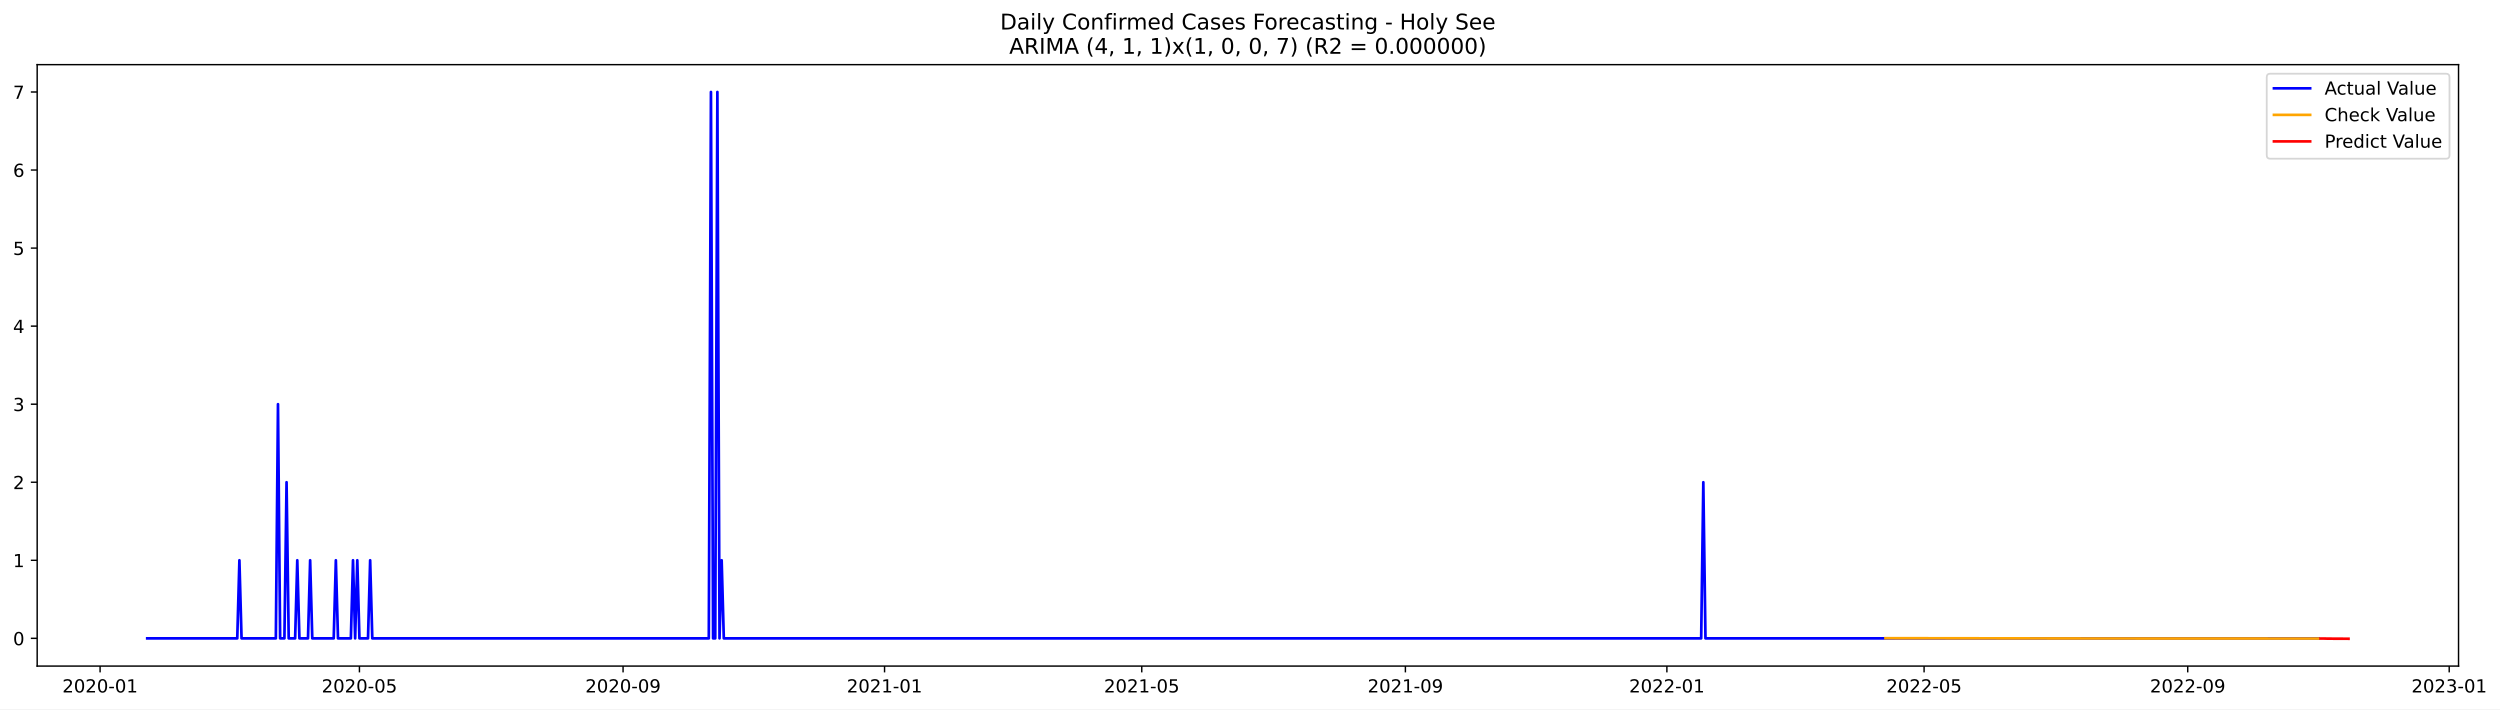
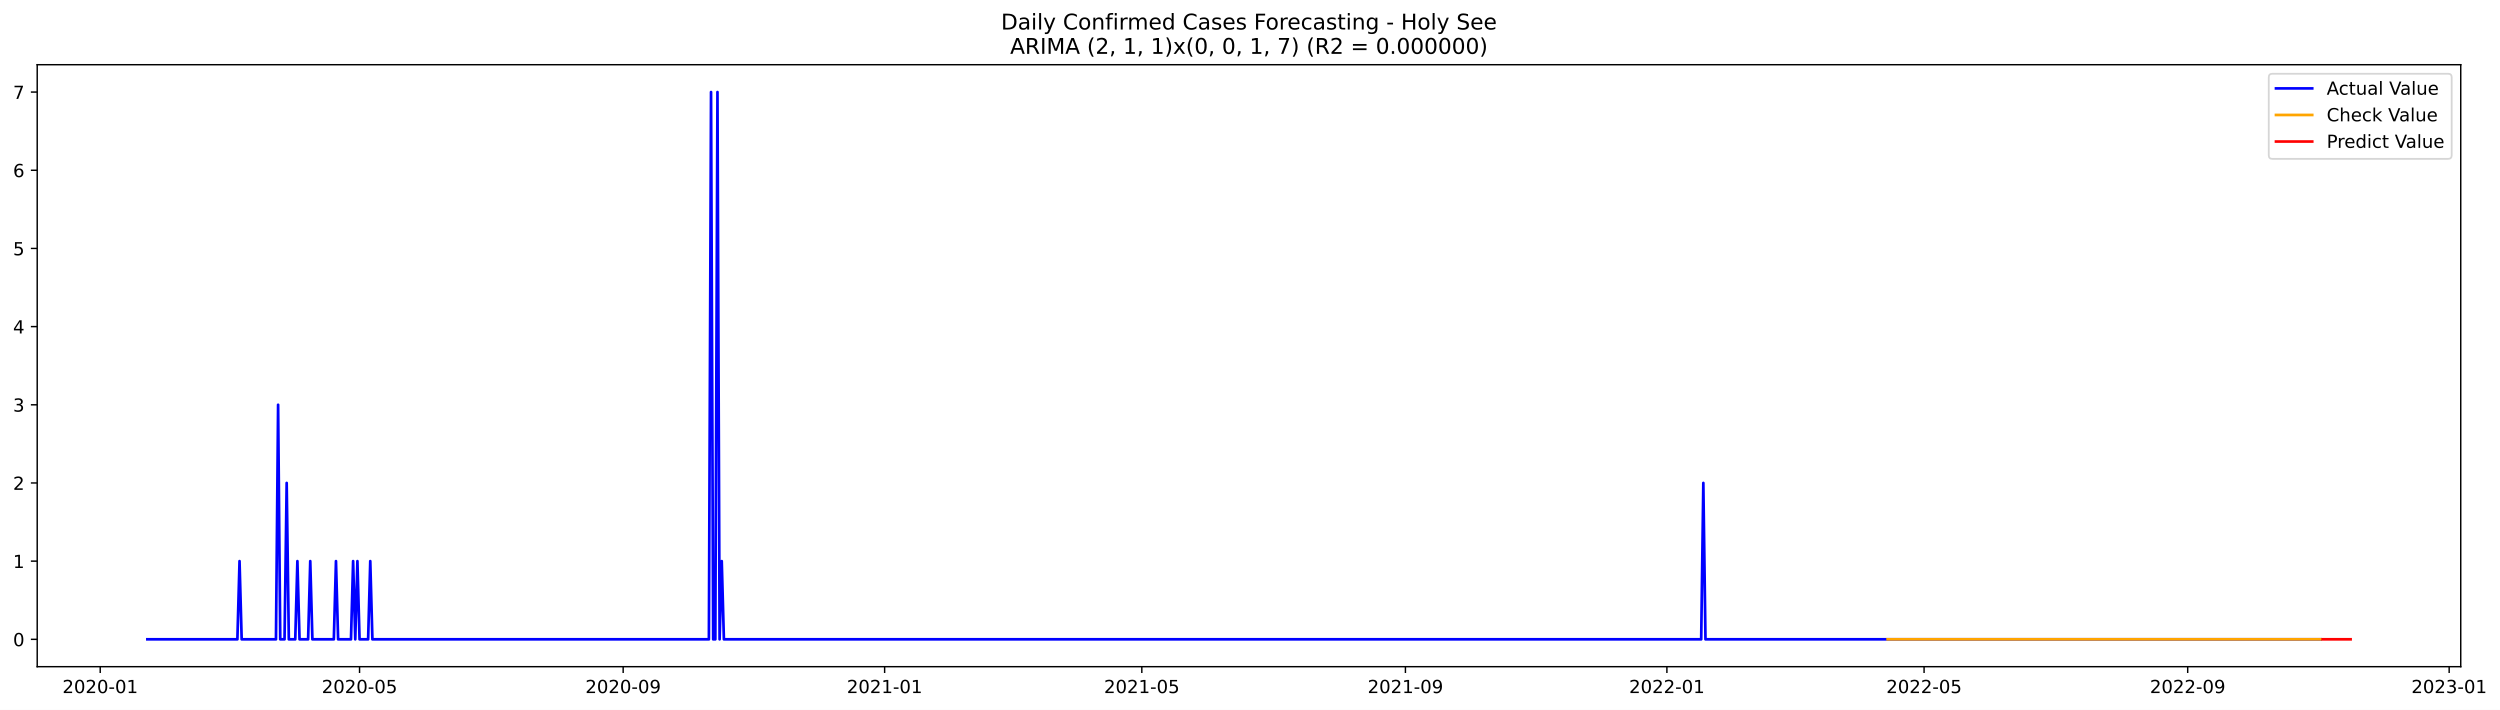
- <svg xmlns="http://www.w3.org/2000/svg" xmlns:xlink="http://www.w3.org/1999/xlink" width="1382.697pt" height="392.274pt" viewBox="0 0 1382.697 392.274" version="1.1">
+ <svg xmlns="http://www.w3.org/2000/svg" xmlns:xlink="http://www.w3.org/1999/xlink" width="1381.459pt" height="392.274pt" viewBox="0 0 1381.459 392.274" version="1.1">
  <defs>
    <style type="text/css">*{stroke-linejoin: round; stroke-linecap: butt}</style>
  </defs>
  <g id="figure_1">
    <g id="patch_1">
-       <path d="M 0 392.274  L 1382.697 392.274  L 1382.697 0  L 0 0  z " style="fill: #ffffff" />
+       <path d="M 0 392.274  L 1381.459 392.274  L 1381.459 0  L 0 0  z " style="fill: #ffffff" />
    </g>
    <g id="axes_1">
      <g id="patch_2">
        <path d="M 20.562 368.396  L 1359.763 368.396  L 1359.763 35.755  L 20.562 35.755  z " style="fill: #ffffff" />
      </g>
      <g id="matplotlib.axis_1">
        <g id="xtick_1">
          <g id="line2d_1">
            <defs>
-               <path id="m526f59620a" d="M 0 0  L 0 3.5  " style="stroke: #000000; stroke-width: 0.8" />
+               <path id="m85882c9f14" d="M 0 0  L 0 3.5  " style="stroke: #000000; stroke-width: 0.8" />
            </defs>
            <g>
-               <use xlink:href="#m526f59620a" x="55.355" y="368.396" style="stroke: #000000; stroke-width: 0.8" />
+               <use xlink:href="#m85882c9f14" x="55.381" y="368.396" style="stroke: #000000; stroke-width: 0.8" />
            </g>
          </g>
          <g id="text_1">
-             <g transform="translate(34.46398 382.9939)scale(0.1 -0.1)">
+             <g transform="translate(34.48935 382.9939)scale(0.1 -0.1)">
              <defs>
                <path id="DejaVuSans-32" d="M 1228 531  L 3431 531  L 3431 0  L 469 0  L 469 531  Q 828 903 1448 1529  Q 2069 2156 2228 2338  Q 2531 2678 2651 2914  Q 2772 3150 2772 3378  Q 2772 3750 2511 3984  Q 2250 4219 1831 4219  Q 1534 4219 1204 4116  Q 875 4013 500 3803  L 500 4441  Q 881 4594 1212 4672  Q 1544 4750 1819 4750  Q 2544 4750 2975 4387  Q 3406 4025 3406 3419  Q 3406 3131 3298 2873  Q 3191 2616 2906 2266  Q 2828 2175 2409 1742  Q 1991 1309 1228 531  z " transform="scale(0.015625)" />
                <path id="DejaVuSans-30" d="M 2034 4250  Q 1547 4250 1301 3770  Q 1056 3291 1056 2328  Q 1056 1369 1301 889  Q 1547 409 2034 409  Q 2525 409 2770 889  Q 3016 1369 3016 2328  Q 3016 3291 2770 3770  Q 2525 4250 2034 4250  z M 2034 4750  Q 2819 4750 3233 4129  Q 3647 3509 3647 2328  Q 3647 1150 3233 529  Q 2819 -91 2034 -91  Q 1250 -91 836 529  Q 422 1150 422 2328  Q 422 3509 836 4129  Q 1250 4750 2034 4750  z " transform="scale(0.015625)" />
                <path id="DejaVuSans-2d" d="M 313 2009  L 1997 2009  L 1997 1497  L 313 1497  L 313 2009  z " transform="scale(0.015625)" />
                <path id="DejaVuSans-31" d="M 794 531  L 1825 531  L 1825 4091  L 703 3866  L 703 4441  L 1819 4666  L 2450 4666  L 2450 531  L 3481 531  L 3481 0  L 794 0  L 794 531  z " transform="scale(0.015625)" />
              </defs>
              <use xlink:href="#DejaVuSans-32" />
              <use xlink:href="#DejaVuSans-30" x="63.623" />
              <use xlink:href="#DejaVuSans-32" x="127.246" />
              <use xlink:href="#DejaVuSans-30" x="190.869" />
              <use xlink:href="#DejaVuSans-2d" x="254.492" />
              <use xlink:href="#DejaVuSans-30" x="290.576" />
              <use xlink:href="#DejaVuSans-31" x="354.199" />
            </g>
          </g>
        </g>
        <g id="xtick_2">
          <g id="line2d_2">
            <g>
-               <use xlink:href="#m526f59620a" x="198.795" y="368.396" style="stroke: #000000; stroke-width: 0.8" />
+               <use xlink:href="#m85882c9f14" x="198.68" y="368.396" style="stroke: #000000; stroke-width: 0.8" />
            </g>
          </g>
          <g id="text_2">
-             <g transform="translate(177.9031 382.9939)scale(0.1 -0.1)">
+             <g transform="translate(177.789 382.9939)scale(0.1 -0.1)">
              <defs>
                <path id="DejaVuSans-35" d="M 691 4666  L 3169 4666  L 3169 4134  L 1269 4134  L 1269 2991  Q 1406 3038 1543 3061  Q 1681 3084 1819 3084  Q 2600 3084 3056 2656  Q 3513 2228 3513 1497  Q 3513 744 3044 326  Q 2575 -91 1722 -91  Q 1428 -91 1123 -41  Q 819 9 494 109  L 494 744  Q 775 591 1075 516  Q 1375 441 1709 441  Q 2250 441 2565 725  Q 2881 1009 2881 1497  Q 2881 1984 2565 2268  Q 2250 2553 1709 2553  Q 1456 2553 1204 2497  Q 953 2441 691 2322  L 691 4666  z " transform="scale(0.015625)" />
              </defs>
              <use xlink:href="#DejaVuSans-32" />
              <use xlink:href="#DejaVuSans-30" x="63.623" />
              <use xlink:href="#DejaVuSans-32" x="127.246" />
              <use xlink:href="#DejaVuSans-30" x="190.869" />
              <use xlink:href="#DejaVuSans-2d" x="254.492" />
              <use xlink:href="#DejaVuSans-30" x="290.576" />
              <use xlink:href="#DejaVuSans-35" x="354.199" />
            </g>
          </g>
        </g>
        <g id="xtick_3">
          <g id="line2d_3">
            <g>
-               <use xlink:href="#m526f59620a" x="344.605" y="368.396" style="stroke: #000000; stroke-width: 0.8" />
+               <use xlink:href="#m85882c9f14" x="344.349" y="368.396" style="stroke: #000000; stroke-width: 0.8" />
            </g>
          </g>
          <g id="text_3">
-             <g transform="translate(323.7132 382.9939)scale(0.1 -0.1)">
+             <g transform="translate(323.4572 382.9939)scale(0.1 -0.1)">
              <defs>
                <path id="DejaVuSans-39" d="M 703 97  L 703 672  Q 941 559 1184 500  Q 1428 441 1663 441  Q 2288 441 2617 861  Q 2947 1281 2994 2138  Q 2813 1869 2534 1725  Q 2256 1581 1919 1581  Q 1219 1581 811 2004  Q 403 2428 403 3163  Q 403 3881 828 4315  Q 1253 4750 1959 4750  Q 2769 4750 3195 4129  Q 3622 3509 3622 2328  Q 3622 1225 3098 567  Q 2575 -91 1691 -91  Q 1453 -91 1209 -44  Q 966 3 703 97  z M 1959 2075  Q 2384 2075 2632 2365  Q 2881 2656 2881 3163  Q 2881 3666 2632 3958  Q 2384 4250 1959 4250  Q 1534 4250 1286 3958  Q 1038 3666 1038 3163  Q 1038 2656 1286 2365  Q 1534 2075 1959 2075  z " transform="scale(0.015625)" />
              </defs>
              <use xlink:href="#DejaVuSans-32" />
              <use xlink:href="#DejaVuSans-30" x="63.623" />
              <use xlink:href="#DejaVuSans-32" x="127.246" />
              <use xlink:href="#DejaVuSans-30" x="190.869" />
              <use xlink:href="#DejaVuSans-2d" x="254.492" />
              <use xlink:href="#DejaVuSans-30" x="290.576" />
              <use xlink:href="#DejaVuSans-39" x="354.199" />
            </g>
          </g>
        </g>
        <g id="xtick_4">
          <g id="line2d_4">
            <g>
-               <use xlink:href="#m526f59620a" x="489.229" y="368.396" style="stroke: #000000; stroke-width: 0.8" />
+               <use xlink:href="#m85882c9f14" x="488.832" y="368.396" style="stroke: #000000; stroke-width: 0.8" />
            </g>
          </g>
          <g id="text_4">
-             <g transform="translate(468.3377 382.9939)scale(0.1 -0.1)">
+             <g transform="translate(467.9411 382.9939)scale(0.1 -0.1)">
              <use xlink:href="#DejaVuSans-32" />
              <use xlink:href="#DejaVuSans-30" x="63.623" />
              <use xlink:href="#DejaVuSans-32" x="127.246" />
              <use xlink:href="#DejaVuSans-31" x="190.869" />
              <use xlink:href="#DejaVuSans-2d" x="254.492" />
              <use xlink:href="#DejaVuSans-30" x="290.576" />
              <use xlink:href="#DejaVuSans-31" x="354.199" />
            </g>
          </g>
        </g>
        <g id="xtick_5">
          <g id="line2d_5">
            <g>
-               <use xlink:href="#m526f59620a" x="631.483" y="368.396" style="stroke: #000000; stroke-width: 0.8" />
+               <use xlink:href="#m85882c9f14" x="630.948" y="368.396" style="stroke: #000000; stroke-width: 0.8" />
            </g>
          </g>
          <g id="text_5">
-             <g transform="translate(610.5914 382.9939)scale(0.1 -0.1)">
+             <g transform="translate(610.0564 382.9939)scale(0.1 -0.1)">
              <use xlink:href="#DejaVuSans-32" />
              <use xlink:href="#DejaVuSans-30" x="63.623" />
              <use xlink:href="#DejaVuSans-32" x="127.246" />
              <use xlink:href="#DejaVuSans-31" x="190.869" />
              <use xlink:href="#DejaVuSans-2d" x="254.492" />
              <use xlink:href="#DejaVuSans-30" x="290.576" />
              <use xlink:href="#DejaVuSans-35" x="354.199" />
            </g>
          </g>
        </g>
        <g id="xtick_6">
          <g id="line2d_6">
            <g>
-               <use xlink:href="#m526f59620a" x="777.293" y="368.396" style="stroke: #000000; stroke-width: 0.8" />
+               <use xlink:href="#m85882c9f14" x="776.616" y="368.396" style="stroke: #000000; stroke-width: 0.8" />
            </g>
          </g>
          <g id="text_6">
-             <g transform="translate(756.4015 382.9939)scale(0.1 -0.1)">
+             <g transform="translate(755.7246 382.9939)scale(0.1 -0.1)">
              <use xlink:href="#DejaVuSans-32" />
              <use xlink:href="#DejaVuSans-30" x="63.623" />
              <use xlink:href="#DejaVuSans-32" x="127.246" />
              <use xlink:href="#DejaVuSans-31" x="190.869" />
              <use xlink:href="#DejaVuSans-2d" x="254.492" />
              <use xlink:href="#DejaVuSans-30" x="290.576" />
              <use xlink:href="#DejaVuSans-39" x="354.199" />
            </g>
          </g>
        </g>
        <g id="xtick_7">
          <g id="line2d_7">
            <g>
-               <use xlink:href="#m526f59620a" x="921.917" y="368.396" style="stroke: #000000; stroke-width: 0.8" />
+               <use xlink:href="#m85882c9f14" x="921.1" y="368.396" style="stroke: #000000; stroke-width: 0.8" />
            </g>
          </g>
          <g id="text_7">
-             <g transform="translate(901.0261 382.9939)scale(0.1 -0.1)">
+             <g transform="translate(900.2085 382.9939)scale(0.1 -0.1)">
              <use xlink:href="#DejaVuSans-32" />
              <use xlink:href="#DejaVuSans-30" x="63.623" />
              <use xlink:href="#DejaVuSans-32" x="127.246" />
              <use xlink:href="#DejaVuSans-32" x="190.869" />
              <use xlink:href="#DejaVuSans-2d" x="254.492" />
              <use xlink:href="#DejaVuSans-30" x="290.576" />
              <use xlink:href="#DejaVuSans-31" x="354.199" />
            </g>
          </g>
        </g>
        <g id="xtick_8">
          <g id="line2d_8">
            <g>
-               <use xlink:href="#m526f59620a" x="1064.171" y="368.396" style="stroke: #000000; stroke-width: 0.8" />
+               <use xlink:href="#m85882c9f14" x="1063.215" y="368.396" style="stroke: #000000; stroke-width: 0.8" />
            </g>
          </g>
          <g id="text_8">
-             <g transform="translate(1043.28 382.9939)scale(0.1 -0.1)">
+             <g transform="translate(1042.324 382.9939)scale(0.1 -0.1)">
              <use xlink:href="#DejaVuSans-32" />
              <use xlink:href="#DejaVuSans-30" x="63.623" />
              <use xlink:href="#DejaVuSans-32" x="127.246" />
              <use xlink:href="#DejaVuSans-32" x="190.869" />
              <use xlink:href="#DejaVuSans-2d" x="254.492" />
              <use xlink:href="#DejaVuSans-30" x="290.576" />
              <use xlink:href="#DejaVuSans-35" x="354.199" />
            </g>
          </g>
        </g>
        <g id="xtick_9">
          <g id="line2d_9">
            <g>
-               <use xlink:href="#m526f59620a" x="1209.981" y="368.396" style="stroke: #000000; stroke-width: 0.8" />
+               <use xlink:href="#m85882c9f14" x="1208.883" y="368.396" style="stroke: #000000; stroke-width: 0.8" />
            </g>
          </g>
          <g id="text_9">
-             <g transform="translate(1189.09 382.9939)scale(0.1 -0.1)">
+             <g transform="translate(1187.992 382.9939)scale(0.1 -0.1)">
              <use xlink:href="#DejaVuSans-32" />
              <use xlink:href="#DejaVuSans-30" x="63.623" />
              <use xlink:href="#DejaVuSans-32" x="127.246" />
              <use xlink:href="#DejaVuSans-32" x="190.869" />
              <use xlink:href="#DejaVuSans-2d" x="254.492" />
              <use xlink:href="#DejaVuSans-30" x="290.576" />
              <use xlink:href="#DejaVuSans-39" x="354.199" />
            </g>
          </g>
        </g>
        <g id="xtick_10">
          <g id="line2d_10">
            <g>
-               <use xlink:href="#m526f59620a" x="1354.606" y="368.396" style="stroke: #000000; stroke-width: 0.8" />
+               <use xlink:href="#m85882c9f14" x="1353.367" y="368.396" style="stroke: #000000; stroke-width: 0.8" />
            </g>
          </g>
          <g id="text_10">
-             <g transform="translate(1333.714 382.9939)scale(0.1 -0.1)">
+             <g transform="translate(1332.476 382.9939)scale(0.1 -0.1)">
              <defs>
                <path id="DejaVuSans-33" d="M 2597 2516  Q 3050 2419 3304 2112  Q 3559 1806 3559 1356  Q 3559 666 3084 287  Q 2609 -91 1734 -91  Q 1441 -91 1130 -33  Q 819 25 488 141  L 488 750  Q 750 597 1062 519  Q 1375 441 1716 441  Q 2309 441 2620 675  Q 2931 909 2931 1356  Q 2931 1769 2642 2001  Q 2353 2234 1838 2234  L 1294 2234  L 1294 2753  L 1863 2753  Q 2328 2753 2575 2939  Q 2822 3125 2822 3475  Q 2822 3834 2567 4026  Q 2313 4219 1838 4219  Q 1578 4219 1281 4162  Q 984 4106 628 3988  L 628 4550  Q 988 4650 1302 4700  Q 1616 4750 1894 4750  Q 2613 4750 3031 4423  Q 3450 4097 3450 3541  Q 3450 3153 3228 2886  Q 3006 2619 2597 2516  z " transform="scale(0.015625)" />
              </defs>
              <use xlink:href="#DejaVuSans-32" />
              <use xlink:href="#DejaVuSans-30" x="63.623" />
              <use xlink:href="#DejaVuSans-32" x="127.246" />
              <use xlink:href="#DejaVuSans-33" x="190.869" />
              <use xlink:href="#DejaVuSans-2d" x="254.492" />
              <use xlink:href="#DejaVuSans-30" x="290.576" />
              <use xlink:href="#DejaVuSans-31" x="354.199" />
            </g>
          </g>
        </g>
      </g>
      <g id="matplotlib.axis_2">
        <g id="ytick_1">
          <g id="line2d_11">
            <defs>
-               <path id="m68877f1c85" d="M 0 0  L -3.5 0  " style="stroke: #000000; stroke-width: 0.8" />
+               <path id="mfc85631e1d" d="M 0 0  L -3.5 0  " style="stroke: #000000; stroke-width: 0.8" />
            </defs>
            <g>
-               <use xlink:href="#m68877f1c85" x="20.562" y="353.057" style="stroke: #000000; stroke-width: 0.8" />
+               <use xlink:href="#mfc85631e1d" x="20.562" y="353.276" style="stroke: #000000; stroke-width: 0.8" />
            </g>
          </g>
          <g id="text_11">
-             <g transform="translate(7.2 356.8561)scale(0.1 -0.1)">
+             <g transform="translate(7.2 357.0747)scale(0.1 -0.1)">
              <use xlink:href="#DejaVuSans-30" />
            </g>
          </g>
        </g>
        <g id="ytick_2">
          <g id="line2d_12">
            <g>
-               <use xlink:href="#m68877f1c85" x="20.562" y="309.888" style="stroke: #000000; stroke-width: 0.8" />
+               <use xlink:href="#mfc85631e1d" x="20.562" y="310.075" style="stroke: #000000; stroke-width: 0.8" />
            </g>
          </g>
          <g id="text_12">
-             <g transform="translate(7.2 313.6873)scale(0.1 -0.1)">
+             <g transform="translate(7.2 313.8747)scale(0.1 -0.1)">
              <use xlink:href="#DejaVuSans-31" />
            </g>
          </g>
        </g>
        <g id="ytick_3">
          <g id="line2d_13">
            <g>
-               <use xlink:href="#m68877f1c85" x="20.562" y="266.719" style="stroke: #000000; stroke-width: 0.8" />
+               <use xlink:href="#mfc85631e1d" x="20.562" y="266.875" style="stroke: #000000; stroke-width: 0.8" />
            </g>
          </g>
          <g id="text_13">
-             <g transform="translate(7.2 270.5186)scale(0.1 -0.1)">
+             <g transform="translate(7.2 270.6747)scale(0.1 -0.1)">
              <use xlink:href="#DejaVuSans-32" />
            </g>
          </g>
        </g>
        <g id="ytick_4">
          <g id="line2d_14">
            <g>
-               <use xlink:href="#m68877f1c85" x="20.562" y="223.551" style="stroke: #000000; stroke-width: 0.8" />
+               <use xlink:href="#mfc85631e1d" x="20.562" y="223.675" style="stroke: #000000; stroke-width: 0.8" />
            </g>
          </g>
          <g id="text_14">
-             <g transform="translate(7.2 227.3498)scale(0.1 -0.1)">
+             <g transform="translate(7.2 227.4747)scale(0.1 -0.1)">
              <use xlink:href="#DejaVuSans-33" />
            </g>
          </g>
        </g>
        <g id="ytick_5">
          <g id="line2d_15">
            <g>
-               <use xlink:href="#m68877f1c85" x="20.562" y="180.382" style="stroke: #000000; stroke-width: 0.8" />
+               <use xlink:href="#mfc85631e1d" x="20.562" y="180.476" style="stroke: #000000; stroke-width: 0.8" />
            </g>
          </g>
          <g id="text_15">
-             <g transform="translate(7.2 184.181)scale(0.1 -0.1)">
+             <g transform="translate(7.2 184.2747)scale(0.1 -0.1)">
              <defs>
                <path id="DejaVuSans-34" d="M 2419 4116  L 825 1625  L 2419 1625  L 2419 4116  z M 2253 4666  L 3047 4666  L 3047 1625  L 3713 1625  L 3713 1100  L 3047 1100  L 3047 0  L 2419 0  L 2419 1100  L 313 1100  L 313 1709  L 2253 4666  z " transform="scale(0.015625)" />
              </defs>
              <use xlink:href="#DejaVuSans-34" />
            </g>
          </g>
        </g>
        <g id="ytick_6">
          <g id="line2d_16">
            <g>
-               <use xlink:href="#m68877f1c85" x="20.562" y="137.213" style="stroke: #000000; stroke-width: 0.8" />
+               <use xlink:href="#mfc85631e1d" x="20.562" y="137.275" style="stroke: #000000; stroke-width: 0.8" />
            </g>
          </g>
          <g id="text_16">
-             <g transform="translate(7.2 141.0123)scale(0.1 -0.1)">
+             <g transform="translate(7.2 141.0747)scale(0.1 -0.1)">
              <use xlink:href="#DejaVuSans-35" />
            </g>
          </g>
        </g>
        <g id="ytick_7">
          <g id="line2d_17">
            <g>
-               <use xlink:href="#m68877f1c85" x="20.562" y="94.044" style="stroke: #000000; stroke-width: 0.8" />
+               <use xlink:href="#mfc85631e1d" x="20.562" y="94.076" style="stroke: #000000; stroke-width: 0.8" />
            </g>
          </g>
          <g id="text_17">
-             <g transform="translate(7.2 97.84349)scale(0.1 -0.1)">
+             <g transform="translate(7.2 97.87472)scale(0.1 -0.1)">
              <defs>
                <path id="DejaVuSans-36" d="M 2113 2584  Q 1688 2584 1439 2293  Q 1191 2003 1191 1497  Q 1191 994 1439 701  Q 1688 409 2113 409  Q 2538 409 2786 701  Q 3034 994 3034 1497  Q 3034 2003 2786 2293  Q 2538 2584 2113 2584  z M 3366 4563  L 3366 3988  Q 3128 4100 2886 4159  Q 2644 4219 2406 4219  Q 1781 4219 1451 3797  Q 1122 3375 1075 2522  Q 1259 2794 1537 2939  Q 1816 3084 2150 3084  Q 2853 3084 3261 2657  Q 3669 2231 3669 1497  Q 3669 778 3244 343  Q 2819 -91 2113 -91  Q 1303 -91 875 529  Q 447 1150 447 2328  Q 447 3434 972 4092  Q 1497 4750 2381 4750  Q 2619 4750 2861 4703  Q 3103 4656 3366 4563  z " transform="scale(0.015625)" />
              </defs>
              <use xlink:href="#DejaVuSans-36" />
            </g>
          </g>
        </g>
        <g id="ytick_8">
          <g id="line2d_18">
            <g>
-               <use xlink:href="#m68877f1c85" x="20.562" y="50.876" style="stroke: #000000; stroke-width: 0.8" />
+               <use xlink:href="#mfc85631e1d" x="20.562" y="50.876" style="stroke: #000000; stroke-width: 0.8" />
            </g>
          </g>
          <g id="text_18">
            <g transform="translate(7.2 54.67472)scale(0.1 -0.1)">
              <defs>
                <path id="DejaVuSans-37" d="M 525 4666  L 3525 4666  L 3525 4397  L 1831 0  L 1172 0  L 2766 4134  L 525 4134  L 525 4666  z " transform="scale(0.015625)" />
              </defs>
              <use xlink:href="#DejaVuSans-37" />
            </g>
          </g>
        </g>
      </g>
      <g id="line2d_19">
-         <path d="M 81.435 353.057  L 131.224 353.057  L 132.409 309.888  L 133.595 353.057  L 152.562 353.057  L 153.748 223.551  L 154.933 353.057  L 157.304 353.057  L 158.489 266.719  L 159.675 353.057  L 163.231 353.057  L 164.417 309.888  L 165.602 353.057  L 170.344 353.057  L 171.529 309.888  L 172.715 353.057  L 184.569 353.057  L 185.755 309.888  L 186.94 353.057  L 194.053 353.057  L 195.238 309.888  L 196.424 353.057  L 197.609 309.888  L 198.795 353.057  L 203.536 353.057  L 204.722 309.888  L 205.907 353.057  L 392.022 353.057  L 393.208 50.876  L 394.393 353.057  L 395.579 353.057  L 396.764 50.876  L 397.95 353.057  L 399.135 309.888  L 400.321 353.057  L 940.885 353.057  L 942.07 266.719  L 943.256 353.057  L 1282.294 353.057  L 1282.294 353.057  " clip-path="url(#p963051307f)" style="fill: none; stroke: #0000ff; stroke-width: 1.5; stroke-linecap: square" />
+         <path d="M 81.435 353.276  L 131.176 353.276  L 132.36 310.075  L 133.544 353.276  L 152.493 353.276  L 153.677 223.675  L 154.861 353.276  L 157.23 353.276  L 158.414 266.875  L 159.599 353.276  L 163.152 353.276  L 164.336 310.075  L 165.52 353.276  L 170.257 353.276  L 171.442 310.075  L 172.626 353.276  L 184.469 353.276  L 185.653 310.075  L 186.837 353.276  L 193.943 353.276  L 195.127 310.075  L 196.312 353.276  L 197.496 310.075  L 198.68 353.276  L 203.418 353.276  L 204.602 310.075  L 205.786 353.276  L 391.72 353.276  L 392.905 50.876  L 394.089 353.276  L 395.273 353.276  L 396.458 50.876  L 397.642 353.276  L 398.826 310.075  L 400.01 353.276  L 940.049 353.276  L 941.233 266.875  L 942.417 353.276  L 1282.31 353.276  L 1282.31 353.276  " clip-path="url(#p002507687a)" style="fill: none; stroke: #0000ff; stroke-width: 1.5; stroke-linecap: square" />
      </g>
      <g id="line2d_20">
-         <path d="M 1042.833 352.975  L 1153.08 353.12  L 1282.294 353.163  L 1282.294 353.163  " clip-path="url(#p963051307f)" style="fill: none; stroke: #ffa500; stroke-width: 1.5; stroke-linecap: square" />
+         <path d="M 1043.082 353.276  L 1282.31 353.276  L 1282.31 353.276  " clip-path="url(#p002507687a)" style="fill: none; stroke: #ffa500; stroke-width: 1.5; stroke-linecap: square" />
      </g>
      <g id="line2d_21">
-         <path d="M 1283.479 353.163  L 1284.664 353.161  L 1285.85 353.167  L 1287.035 353.213  L 1288.221 353.217  L 1289.406 353.223  L 1290.592 353.245  L 1291.777 353.244  L 1292.963 353.249  L 1294.148 353.26  L 1295.333 353.262  L 1296.519 353.266  L 1297.704 353.273  L 1298.89 353.276  " clip-path="url(#p963051307f)" style="fill: none; stroke: #ff0000; stroke-width: 1.5; stroke-linecap: square" />
+         <path d="M 1283.494 353.276  L 1284.678 353.276  L 1285.863 353.276  L 1287.047 353.276  L 1288.231 353.276  L 1289.415 353.276  L 1290.6 353.276  L 1291.784 353.276  L 1292.968 353.276  L 1294.153 353.276  L 1295.337 353.276  L 1296.521 353.276  L 1297.705 353.276  L 1298.89 353.276  " clip-path="url(#p002507687a)" style="fill: none; stroke: #ff0000; stroke-width: 1.5; stroke-linecap: square" />
      </g>
      <g id="patch_3">
        <path d="M 20.562 368.396  L 20.562 35.755  " style="fill: none; stroke: #000000; stroke-width: 0.8; stroke-linejoin: miter; stroke-linecap: square" />
      </g>
      <g id="patch_4">
        <path d="M 1359.763 368.396  L 1359.763 35.755  " style="fill: none; stroke: #000000; stroke-width: 0.8; stroke-linejoin: miter; stroke-linecap: square" />
      </g>
      <g id="patch_5">
        <path d="M 20.562 368.396  L 1359.763 368.396  " style="fill: none; stroke: #000000; stroke-width: 0.8; stroke-linejoin: miter; stroke-linecap: square" />
      </g>
      <g id="patch_6">
        <path d="M 20.562 35.755  L 1359.763 35.755  " style="fill: none; stroke: #000000; stroke-width: 0.8; stroke-linejoin: miter; stroke-linecap: square" />
      </g>
      <g id="text_19">
        <g transform="translate(553.1609 16.31812)scale(0.12 -0.12)">
          <defs>
            <path id="DejaVuSans-44" d="M 1259 4147  L 1259 519  L 2022 519  Q 2988 519 3436 956  Q 3884 1394 3884 2338  Q 3884 3275 3436 3711  Q 2988 4147 2022 4147  L 1259 4147  z M 628 4666  L 1925 4666  Q 3281 4666 3915 4102  Q 4550 3538 4550 2338  Q 4550 1131 3912 565  Q 3275 0 1925 0  L 628 0  L 628 4666  z " transform="scale(0.015625)" />
            <path id="DejaVuSans-61" d="M 2194 1759  Q 1497 1759 1228 1600  Q 959 1441 959 1056  Q 959 750 1161 570  Q 1363 391 1709 391  Q 2188 391 2477 730  Q 2766 1069 2766 1631  L 2766 1759  L 2194 1759  z M 3341 1997  L 3341 0  L 2766 0  L 2766 531  Q 2569 213 2275 61  Q 1981 -91 1556 -91  Q 1019 -91 701 211  Q 384 513 384 1019  Q 384 1609 779 1909  Q 1175 2209 1959 2209  L 2766 2209  L 2766 2266  Q 2766 2663 2505 2880  Q 2244 3097 1772 3097  Q 1472 3097 1187 3025  Q 903 2953 641 2809  L 641 3341  Q 956 3463 1253 3523  Q 1550 3584 1831 3584  Q 2591 3584 2966 3190  Q 3341 2797 3341 1997  z " transform="scale(0.015625)" />
            <path id="DejaVuSans-69" d="M 603 3500  L 1178 3500  L 1178 0  L 603 0  L 603 3500  z M 603 4863  L 1178 4863  L 1178 4134  L 603 4134  L 603 4863  z " transform="scale(0.015625)" />
            <path id="DejaVuSans-6c" d="M 603 4863  L 1178 4863  L 1178 0  L 603 0  L 603 4863  z " transform="scale(0.015625)" />
            <path id="DejaVuSans-79" d="M 2059 -325  Q 1816 -950 1584 -1140  Q 1353 -1331 966 -1331  L 506 -1331  L 506 -850  L 844 -850  Q 1081 -850 1212 -737  Q 1344 -625 1503 -206  L 1606 56  L 191 3500  L 800 3500  L 1894 763  L 2988 3500  L 3597 3500  L 2059 -325  z " transform="scale(0.015625)" />
            <path id="DejaVuSans-20" transform="scale(0.015625)" />
            <path id="DejaVuSans-43" d="M 4122 4306  L 4122 3641  Q 3803 3938 3442 4084  Q 3081 4231 2675 4231  Q 1875 4231 1450 3742  Q 1025 3253 1025 2328  Q 1025 1406 1450 917  Q 1875 428 2675 428  Q 3081 428 3442 575  Q 3803 722 4122 1019  L 4122 359  Q 3791 134 3420 21  Q 3050 -91 2638 -91  Q 1578 -91 968 557  Q 359 1206 359 2328  Q 359 3453 968 4101  Q 1578 4750 2638 4750  Q 3056 4750 3426 4639  Q 3797 4528 4122 4306  z " transform="scale(0.015625)" />
            <path id="DejaVuSans-6f" d="M 1959 3097  Q 1497 3097 1228 2736  Q 959 2375 959 1747  Q 959 1119 1226 758  Q 1494 397 1959 397  Q 2419 397 2687 759  Q 2956 1122 2956 1747  Q 2956 2369 2687 2733  Q 2419 3097 1959 3097  z M 1959 3584  Q 2709 3584 3137 3096  Q 3566 2609 3566 1747  Q 3566 888 3137 398  Q 2709 -91 1959 -91  Q 1206 -91 779 398  Q 353 888 353 1747  Q 353 2609 779 3096  Q 1206 3584 1959 3584  z " transform="scale(0.015625)" />
            <path id="DejaVuSans-6e" d="M 3513 2113  L 3513 0  L 2938 0  L 2938 2094  Q 2938 2591 2744 2837  Q 2550 3084 2163 3084  Q 1697 3084 1428 2787  Q 1159 2491 1159 1978  L 1159 0  L 581 0  L 581 3500  L 1159 3500  L 1159 2956  Q 1366 3272 1645 3428  Q 1925 3584 2291 3584  Q 2894 3584 3203 3211  Q 3513 2838 3513 2113  z " transform="scale(0.015625)" />
            <path id="DejaVuSans-66" d="M 2375 4863  L 2375 4384  L 1825 4384  Q 1516 4384 1395 4259  Q 1275 4134 1275 3809  L 1275 3500  L 2222 3500  L 2222 3053  L 1275 3053  L 1275 0  L 697 0  L 697 3053  L 147 3053  L 147 3500  L 697 3500  L 697 3744  Q 697 4328 969 4595  Q 1241 4863 1831 4863  L 2375 4863  z " transform="scale(0.015625)" />
            <path id="DejaVuSans-72" d="M 2631 2963  Q 2534 3019 2420 3045  Q 2306 3072 2169 3072  Q 1681 3072 1420 2755  Q 1159 2438 1159 1844  L 1159 0  L 581 0  L 581 3500  L 1159 3500  L 1159 2956  Q 1341 3275 1631 3429  Q 1922 3584 2338 3584  Q 2397 3584 2469 3576  Q 2541 3569 2628 3553  L 2631 2963  z " transform="scale(0.015625)" />
            <path id="DejaVuSans-6d" d="M 3328 2828  Q 3544 3216 3844 3400  Q 4144 3584 4550 3584  Q 5097 3584 5394 3201  Q 5691 2819 5691 2113  L 5691 0  L 5113 0  L 5113 2094  Q 5113 2597 4934 2840  Q 4756 3084 4391 3084  Q 3944 3084 3684 2787  Q 3425 2491 3425 1978  L 3425 0  L 2847 0  L 2847 2094  Q 2847 2600 2669 2842  Q 2491 3084 2119 3084  Q 1678 3084 1418 2786  Q 1159 2488 1159 1978  L 1159 0  L 581 0  L 581 3500  L 1159 3500  L 1159 2956  Q 1356 3278 1631 3431  Q 1906 3584 2284 3584  Q 2666 3584 2933 3390  Q 3200 3197 3328 2828  z " transform="scale(0.015625)" />
            <path id="DejaVuSans-65" d="M 3597 1894  L 3597 1613  L 953 1613  Q 991 1019 1311 708  Q 1631 397 2203 397  Q 2534 397 2845 478  Q 3156 559 3463 722  L 3463 178  Q 3153 47 2828 -22  Q 2503 -91 2169 -91  Q 1331 -91 842 396  Q 353 884 353 1716  Q 353 2575 817 3079  Q 1281 3584 2069 3584  Q 2775 3584 3186 3129  Q 3597 2675 3597 1894  z M 3022 2063  Q 3016 2534 2758 2815  Q 2500 3097 2075 3097  Q 1594 3097 1305 2825  Q 1016 2553 972 2059  L 3022 2063  z " transform="scale(0.015625)" />
            <path id="DejaVuSans-64" d="M 2906 2969  L 2906 4863  L 3481 4863  L 3481 0  L 2906 0  L 2906 525  Q 2725 213 2448 61  Q 2172 -91 1784 -91  Q 1150 -91 751 415  Q 353 922 353 1747  Q 353 2572 751 3078  Q 1150 3584 1784 3584  Q 2172 3584 2448 3432  Q 2725 3281 2906 2969  z M 947 1747  Q 947 1113 1208 752  Q 1469 391 1925 391  Q 2381 391 2643 752  Q 2906 1113 2906 1747  Q 2906 2381 2643 2742  Q 2381 3103 1925 3103  Q 1469 3103 1208 2742  Q 947 2381 947 1747  z " transform="scale(0.015625)" />
            <path id="DejaVuSans-73" d="M 2834 3397  L 2834 2853  Q 2591 2978 2328 3040  Q 2066 3103 1784 3103  Q 1356 3103 1142 2972  Q 928 2841 928 2578  Q 928 2378 1081 2264  Q 1234 2150 1697 2047  L 1894 2003  Q 2506 1872 2764 1633  Q 3022 1394 3022 966  Q 3022 478 2636 193  Q 2250 -91 1575 -91  Q 1294 -91 989 -36  Q 684 19 347 128  L 347 722  Q 666 556 975 473  Q 1284 391 1588 391  Q 1994 391 2212 530  Q 2431 669 2431 922  Q 2431 1156 2273 1281  Q 2116 1406 1581 1522  L 1381 1569  Q 847 1681 609 1914  Q 372 2147 372 2553  Q 372 3047 722 3315  Q 1072 3584 1716 3584  Q 2034 3584 2315 3537  Q 2597 3491 2834 3397  z " transform="scale(0.015625)" />
            <path id="DejaVuSans-46" d="M 628 4666  L 3309 4666  L 3309 4134  L 1259 4134  L 1259 2759  L 3109 2759  L 3109 2228  L 1259 2228  L 1259 0  L 628 0  L 628 4666  z " transform="scale(0.015625)" />
            <path id="DejaVuSans-63" d="M 3122 3366  L 3122 2828  Q 2878 2963 2633 3030  Q 2388 3097 2138 3097  Q 1578 3097 1268 2742  Q 959 2388 959 1747  Q 959 1106 1268 751  Q 1578 397 2138 397  Q 2388 397 2633 464  Q 2878 531 3122 666  L 3122 134  Q 2881 22 2623 -34  Q 2366 -91 2075 -91  Q 1284 -91 818 406  Q 353 903 353 1747  Q 353 2603 823 3093  Q 1294 3584 2113 3584  Q 2378 3584 2631 3529  Q 2884 3475 3122 3366  z " transform="scale(0.015625)" />
            <path id="DejaVuSans-74" d="M 1172 4494  L 1172 3500  L 2356 3500  L 2356 3053  L 1172 3053  L 1172 1153  Q 1172 725 1289 603  Q 1406 481 1766 481  L 2356 481  L 2356 0  L 1766 0  Q 1100 0 847 248  Q 594 497 594 1153  L 594 3053  L 172 3053  L 172 3500  L 594 3500  L 594 4494  L 1172 4494  z " transform="scale(0.015625)" />
            <path id="DejaVuSans-67" d="M 2906 1791  Q 2906 2416 2648 2759  Q 2391 3103 1925 3103  Q 1463 3103 1205 2759  Q 947 2416 947 1791  Q 947 1169 1205 825  Q 1463 481 1925 481  Q 2391 481 2648 825  Q 2906 1169 2906 1791  z M 3481 434  Q 3481 -459 3084 -895  Q 2688 -1331 1869 -1331  Q 1566 -1331 1297 -1286  Q 1028 -1241 775 -1147  L 775 -588  Q 1028 -725 1275 -790  Q 1522 -856 1778 -856  Q 2344 -856 2625 -561  Q 2906 -266 2906 331  L 2906 616  Q 2728 306 2450 153  Q 2172 0 1784 0  Q 1141 0 747 490  Q 353 981 353 1791  Q 353 2603 747 3093  Q 1141 3584 1784 3584  Q 2172 3584 2450 3431  Q 2728 3278 2906 2969  L 2906 3500  L 3481 3500  L 3481 434  z " transform="scale(0.015625)" />
            <path id="DejaVuSans-48" d="M 628 4666  L 1259 4666  L 1259 2753  L 3553 2753  L 3553 4666  L 4184 4666  L 4184 0  L 3553 0  L 3553 2222  L 1259 2222  L 1259 0  L 628 0  L 628 4666  z " transform="scale(0.015625)" />
            <path id="DejaVuSans-53" d="M 3425 4513  L 3425 3897  Q 3066 4069 2747 4153  Q 2428 4238 2131 4238  Q 1616 4238 1336 4038  Q 1056 3838 1056 3469  Q 1056 3159 1242 3001  Q 1428 2844 1947 2747  L 2328 2669  Q 3034 2534 3370 2195  Q 3706 1856 3706 1288  Q 3706 609 3251 259  Q 2797 -91 1919 -91  Q 1588 -91 1214 -16  Q 841 59 441 206  L 441 856  Q 825 641 1194 531  Q 1563 422 1919 422  Q 2459 422 2753 634  Q 3047 847 3047 1241  Q 3047 1584 2836 1778  Q 2625 1972 2144 2069  L 1759 2144  Q 1053 2284 737 2584  Q 422 2884 422 3419  Q 422 4038 858 4394  Q 1294 4750 2059 4750  Q 2388 4750 2728 4690  Q 3069 4631 3425 4513  z " transform="scale(0.015625)" />
          </defs>
          <use xlink:href="#DejaVuSans-44" />
          <use xlink:href="#DejaVuSans-61" x="77.002" />
          <use xlink:href="#DejaVuSans-69" x="138.281" />
          <use xlink:href="#DejaVuSans-6c" x="166.064" />
          <use xlink:href="#DejaVuSans-79" x="193.848" />
          <use xlink:href="#DejaVuSans-20" x="253.027" />
          <use xlink:href="#DejaVuSans-43" x="284.814" />
          <use xlink:href="#DejaVuSans-6f" x="354.639" />
          <use xlink:href="#DejaVuSans-6e" x="415.82" />
          <use xlink:href="#DejaVuSans-66" x="479.199" />
          <use xlink:href="#DejaVuSans-69" x="514.404" />
          <use xlink:href="#DejaVuSans-72" x="542.188" />
          <use xlink:href="#DejaVuSans-6d" x="581.551" />
          <use xlink:href="#DejaVuSans-65" x="678.963" />
          <use xlink:href="#DejaVuSans-64" x="740.486" />
          <use xlink:href="#DejaVuSans-20" x="803.963" />
          <use xlink:href="#DejaVuSans-43" x="835.75" />
          <use xlink:href="#DejaVuSans-61" x="905.574" />
          <use xlink:href="#DejaVuSans-73" x="966.854" />
          <use xlink:href="#DejaVuSans-65" x="1018.953" />
          <use xlink:href="#DejaVuSans-73" x="1080.477" />
          <use xlink:href="#DejaVuSans-20" x="1132.576" />
          <use xlink:href="#DejaVuSans-46" x="1164.363" />
          <use xlink:href="#DejaVuSans-6f" x="1218.258" />
          <use xlink:href="#DejaVuSans-72" x="1279.439" />
          <use xlink:href="#DejaVuSans-65" x="1318.303" />
          <use xlink:href="#DejaVuSans-63" x="1379.826" />
          <use xlink:href="#DejaVuSans-61" x="1434.807" />
          <use xlink:href="#DejaVuSans-73" x="1496.086" />
          <use xlink:href="#DejaVuSans-74" x="1548.186" />
          <use xlink:href="#DejaVuSans-69" x="1587.395" />
          <use xlink:href="#DejaVuSans-6e" x="1615.178" />
          <use xlink:href="#DejaVuSans-67" x="1678.557" />
          <use xlink:href="#DejaVuSans-20" x="1742.033" />
          <use xlink:href="#DejaVuSans-2d" x="1773.82" />
          <use xlink:href="#DejaVuSans-20" x="1809.904" />
          <use xlink:href="#DejaVuSans-48" x="1841.691" />
          <use xlink:href="#DejaVuSans-6f" x="1916.887" />
          <use xlink:href="#DejaVuSans-6c" x="1978.068" />
          <use xlink:href="#DejaVuSans-79" x="2005.852" />
          <use xlink:href="#DejaVuSans-20" x="2065.031" />
          <use xlink:href="#DejaVuSans-53" x="2096.818" />
          <use xlink:href="#DejaVuSans-65" x="2160.295" />
          <use xlink:href="#DejaVuSans-65" x="2221.818" />
        </g>
        <g transform="translate(558.1784 29.7555)scale(0.12 -0.12)">
          <defs>
            <path id="DejaVuSans-41" d="M 2188 4044  L 1331 1722  L 3047 1722  L 2188 4044  z M 1831 4666  L 2547 4666  L 4325 0  L 3669 0  L 3244 1197  L 1141 1197  L 716 0  L 50 0  L 1831 4666  z " transform="scale(0.015625)" />
            <path id="DejaVuSans-52" d="M 2841 2188  Q 3044 2119 3236 1894  Q 3428 1669 3622 1275  L 4263 0  L 3584 0  L 2988 1197  Q 2756 1666 2539 1819  Q 2322 1972 1947 1972  L 1259 1972  L 1259 0  L 628 0  L 628 4666  L 2053 4666  Q 2853 4666 3247 4331  Q 3641 3997 3641 3322  Q 3641 2881 3436 2590  Q 3231 2300 2841 2188  z M 1259 4147  L 1259 2491  L 2053 2491  Q 2509 2491 2742 2702  Q 2975 2913 2975 3322  Q 2975 3731 2742 3939  Q 2509 4147 2053 4147  L 1259 4147  z " transform="scale(0.015625)" />
            <path id="DejaVuSans-49" d="M 628 4666  L 1259 4666  L 1259 0  L 628 0  L 628 4666  z " transform="scale(0.015625)" />
            <path id="DejaVuSans-4d" d="M 628 4666  L 1569 4666  L 2759 1491  L 3956 4666  L 4897 4666  L 4897 0  L 4281 0  L 4281 4097  L 3078 897  L 2444 897  L 1241 4097  L 1241 0  L 628 0  L 628 4666  z " transform="scale(0.015625)" />
            <path id="DejaVuSans-28" d="M 1984 4856  Q 1566 4138 1362 3434  Q 1159 2731 1159 2009  Q 1159 1288 1364 580  Q 1569 -128 1984 -844  L 1484 -844  Q 1016 -109 783 600  Q 550 1309 550 2009  Q 550 2706 781 3412  Q 1013 4119 1484 4856  L 1984 4856  z " transform="scale(0.015625)" />
            <path id="DejaVuSans-2c" d="M 750 794  L 1409 794  L 1409 256  L 897 -744  L 494 -744  L 750 256  L 750 794  z " transform="scale(0.015625)" />
            <path id="DejaVuSans-29" d="M 513 4856  L 1013 4856  Q 1481 4119 1714 3412  Q 1947 2706 1947 2009  Q 1947 1309 1714 600  Q 1481 -109 1013 -844  L 513 -844  Q 928 -128 1133 580  Q 1338 1288 1338 2009  Q 1338 2731 1133 3434  Q 928 4138 513 4856  z " transform="scale(0.015625)" />
            <path id="DejaVuSans-78" d="M 3513 3500  L 2247 1797  L 3578 0  L 2900 0  L 1881 1375  L 863 0  L 184 0  L 1544 1831  L 300 3500  L 978 3500  L 1906 2253  L 2834 3500  L 3513 3500  z " transform="scale(0.015625)" />
            <path id="DejaVuSans-3d" d="M 678 2906  L 4684 2906  L 4684 2381  L 678 2381  L 678 2906  z M 678 1631  L 4684 1631  L 4684 1100  L 678 1100  L 678 1631  z " transform="scale(0.015625)" />
            <path id="DejaVuSans-2e" d="M 684 794  L 1344 794  L 1344 0  L 684 0  L 684 794  z " transform="scale(0.015625)" />
          </defs>
          <use xlink:href="#DejaVuSans-41" />
          <use xlink:href="#DejaVuSans-52" x="68.408" />
          <use xlink:href="#DejaVuSans-49" x="137.891" />
          <use xlink:href="#DejaVuSans-4d" x="167.383" />
          <use xlink:href="#DejaVuSans-41" x="253.662" />
          <use xlink:href="#DejaVuSans-20" x="322.07" />
          <use xlink:href="#DejaVuSans-28" x="353.857" />
-           <use xlink:href="#DejaVuSans-34" x="392.871" />
+           <use xlink:href="#DejaVuSans-32" x="392.871" />
          <use xlink:href="#DejaVuSans-2c" x="456.494" />
          <use xlink:href="#DejaVuSans-20" x="488.281" />
          <use xlink:href="#DejaVuSans-31" x="520.068" />
          <use xlink:href="#DejaVuSans-2c" x="583.691" />
          <use xlink:href="#DejaVuSans-20" x="615.479" />
          <use xlink:href="#DejaVuSans-31" x="647.266" />
          <use xlink:href="#DejaVuSans-29" x="710.889" />
          <use xlink:href="#DejaVuSans-78" x="749.902" />
          <use xlink:href="#DejaVuSans-28" x="809.082" />
-           <use xlink:href="#DejaVuSans-31" x="848.096" />
+           <use xlink:href="#DejaVuSans-30" x="848.096" />
          <use xlink:href="#DejaVuSans-2c" x="911.719" />
          <use xlink:href="#DejaVuSans-20" x="943.506" />
          <use xlink:href="#DejaVuSans-30" x="975.293" />
          <use xlink:href="#DejaVuSans-2c" x="1038.916" />
          <use xlink:href="#DejaVuSans-20" x="1070.703" />
-           <use xlink:href="#DejaVuSans-30" x="1102.49" />
+           <use xlink:href="#DejaVuSans-31" x="1102.49" />
          <use xlink:href="#DejaVuSans-2c" x="1166.113" />
          <use xlink:href="#DejaVuSans-20" x="1197.9" />
          <use xlink:href="#DejaVuSans-37" x="1229.688" />
          <use xlink:href="#DejaVuSans-29" x="1293.311" />
          <use xlink:href="#DejaVuSans-20" x="1332.324" />
          <use xlink:href="#DejaVuSans-28" x="1364.111" />
          <use xlink:href="#DejaVuSans-52" x="1403.125" />
          <use xlink:href="#DejaVuSans-32" x="1472.607" />
          <use xlink:href="#DejaVuSans-20" x="1536.23" />
          <use xlink:href="#DejaVuSans-3d" x="1568.018" />
          <use xlink:href="#DejaVuSans-20" x="1651.807" />
          <use xlink:href="#DejaVuSans-30" x="1683.594" />
          <use xlink:href="#DejaVuSans-2e" x="1747.217" />
          <use xlink:href="#DejaVuSans-30" x="1779.004" />
          <use xlink:href="#DejaVuSans-30" x="1842.627" />
          <use xlink:href="#DejaVuSans-30" x="1906.25" />
          <use xlink:href="#DejaVuSans-30" x="1969.873" />
          <use xlink:href="#DejaVuSans-30" x="2033.496" />
          <use xlink:href="#DejaVuSans-30" x="2097.119" />
          <use xlink:href="#DejaVuSans-29" x="2160.742" />
        </g>
      </g>
      <g id="legend_1">
        <g id="patch_7">
          <path d="M 1255.683 87.79  L 1352.763 87.79  Q 1354.763 87.79 1354.763 85.79  L 1354.763 42.755  Q 1354.763 40.755 1352.763 40.755  L 1255.683 40.755  Q 1253.683 40.755 1253.683 42.755  L 1253.683 85.79  Q 1253.683 87.79 1255.683 87.79  z " style="fill: #ffffff; opacity: 0.8; stroke: #cccccc; stroke-linejoin: miter" />
        </g>
        <g id="line2d_22">
          <path d="M 1257.683 48.854  L 1267.683 48.854  L 1277.683 48.854  " style="fill: none; stroke: #0000ff; stroke-width: 1.5; stroke-linecap: square" />
        </g>
        <g id="text_20">
          <g transform="translate(1285.683 52.35394)scale(0.1 -0.1)">
            <defs>
              <path id="DejaVuSans-75" d="M 544 1381  L 544 3500  L 1119 3500  L 1119 1403  Q 1119 906 1312 657  Q 1506 409 1894 409  Q 2359 409 2629 706  Q 2900 1003 2900 1516  L 2900 3500  L 3475 3500  L 3475 0  L 2900 0  L 2900 538  Q 2691 219 2414 64  Q 2138 -91 1772 -91  Q 1169 -91 856 284  Q 544 659 544 1381  z M 1991 3584  L 1991 3584  z " transform="scale(0.015625)" />
              <path id="DejaVuSans-56" d="M 1831 0  L 50 4666  L 709 4666  L 2188 738  L 3669 4666  L 4325 4666  L 2547 0  L 1831 0  z " transform="scale(0.015625)" />
            </defs>
            <use xlink:href="#DejaVuSans-41" />
            <use xlink:href="#DejaVuSans-63" x="66.658" />
            <use xlink:href="#DejaVuSans-74" x="121.639" />
            <use xlink:href="#DejaVuSans-75" x="160.848" />
            <use xlink:href="#DejaVuSans-61" x="224.227" />
            <use xlink:href="#DejaVuSans-6c" x="285.506" />
            <use xlink:href="#DejaVuSans-20" x="313.289" />
            <use xlink:href="#DejaVuSans-56" x="345.076" />
            <use xlink:href="#DejaVuSans-61" x="405.734" />
            <use xlink:href="#DejaVuSans-6c" x="467.014" />
            <use xlink:href="#DejaVuSans-75" x="494.797" />
            <use xlink:href="#DejaVuSans-65" x="558.176" />
          </g>
        </g>
        <g id="line2d_23">
          <path d="M 1257.683 63.532  L 1267.683 63.532  L 1277.683 63.532  " style="fill: none; stroke: #ffa500; stroke-width: 1.5; stroke-linecap: square" />
        </g>
        <g id="text_21">
          <g transform="translate(1285.683 67.03206)scale(0.1 -0.1)">
            <defs>
              <path id="DejaVuSans-68" d="M 3513 2113  L 3513 0  L 2938 0  L 2938 2094  Q 2938 2591 2744 2837  Q 2550 3084 2163 3084  Q 1697 3084 1428 2787  Q 1159 2491 1159 1978  L 1159 0  L 581 0  L 581 4863  L 1159 4863  L 1159 2956  Q 1366 3272 1645 3428  Q 1925 3584 2291 3584  Q 2894 3584 3203 3211  Q 3513 2838 3513 2113  z " transform="scale(0.015625)" />
              <path id="DejaVuSans-6b" d="M 581 4863  L 1159 4863  L 1159 1991  L 2875 3500  L 3609 3500  L 1753 1863  L 3688 0  L 2938 0  L 1159 1709  L 1159 0  L 581 0  L 581 4863  z " transform="scale(0.015625)" />
            </defs>
            <use xlink:href="#DejaVuSans-43" />
            <use xlink:href="#DejaVuSans-68" x="69.824" />
            <use xlink:href="#DejaVuSans-65" x="133.203" />
            <use xlink:href="#DejaVuSans-63" x="194.727" />
            <use xlink:href="#DejaVuSans-6b" x="249.707" />
            <use xlink:href="#DejaVuSans-20" x="307.617" />
            <use xlink:href="#DejaVuSans-56" x="339.404" />
            <use xlink:href="#DejaVuSans-61" x="400.062" />
            <use xlink:href="#DejaVuSans-6c" x="461.342" />
            <use xlink:href="#DejaVuSans-75" x="489.125" />
            <use xlink:href="#DejaVuSans-65" x="552.504" />
          </g>
        </g>
        <g id="line2d_24">
          <path d="M 1257.683 78.21  L 1267.683 78.21  L 1277.683 78.21  " style="fill: none; stroke: #ff0000; stroke-width: 1.5; stroke-linecap: square" />
        </g>
        <g id="text_22">
          <g transform="translate(1285.683 81.71019)scale(0.1 -0.1)">
            <defs>
              <path id="DejaVuSans-50" d="M 1259 4147  L 1259 2394  L 2053 2394  Q 2494 2394 2734 2622  Q 2975 2850 2975 3272  Q 2975 3691 2734 3919  Q 2494 4147 2053 4147  L 1259 4147  z M 628 4666  L 2053 4666  Q 2838 4666 3239 4311  Q 3641 3956 3641 3272  Q 3641 2581 3239 2228  Q 2838 1875 2053 1875  L 1259 1875  L 1259 0  L 628 0  L 628 4666  z " transform="scale(0.015625)" />
            </defs>
            <use xlink:href="#DejaVuSans-50" />
            <use xlink:href="#DejaVuSans-72" x="58.553" />
            <use xlink:href="#DejaVuSans-65" x="97.416" />
            <use xlink:href="#DejaVuSans-64" x="158.939" />
            <use xlink:href="#DejaVuSans-69" x="222.416" />
            <use xlink:href="#DejaVuSans-63" x="250.199" />
            <use xlink:href="#DejaVuSans-74" x="305.18" />
            <use xlink:href="#DejaVuSans-20" x="344.389" />
            <use xlink:href="#DejaVuSans-56" x="376.176" />
            <use xlink:href="#DejaVuSans-61" x="436.834" />
            <use xlink:href="#DejaVuSans-6c" x="498.113" />
            <use xlink:href="#DejaVuSans-75" x="525.896" />
            <use xlink:href="#DejaVuSans-65" x="589.275" />
          </g>
        </g>
      </g>
    </g>
  </g>
  <defs>
-     <clipPath id="p963051307f">
+     <clipPath id="p002507687a">
      <rect x="20.562" y="35.755" width="1339.2" height="332.64" />
    </clipPath>
  </defs>
</svg>
